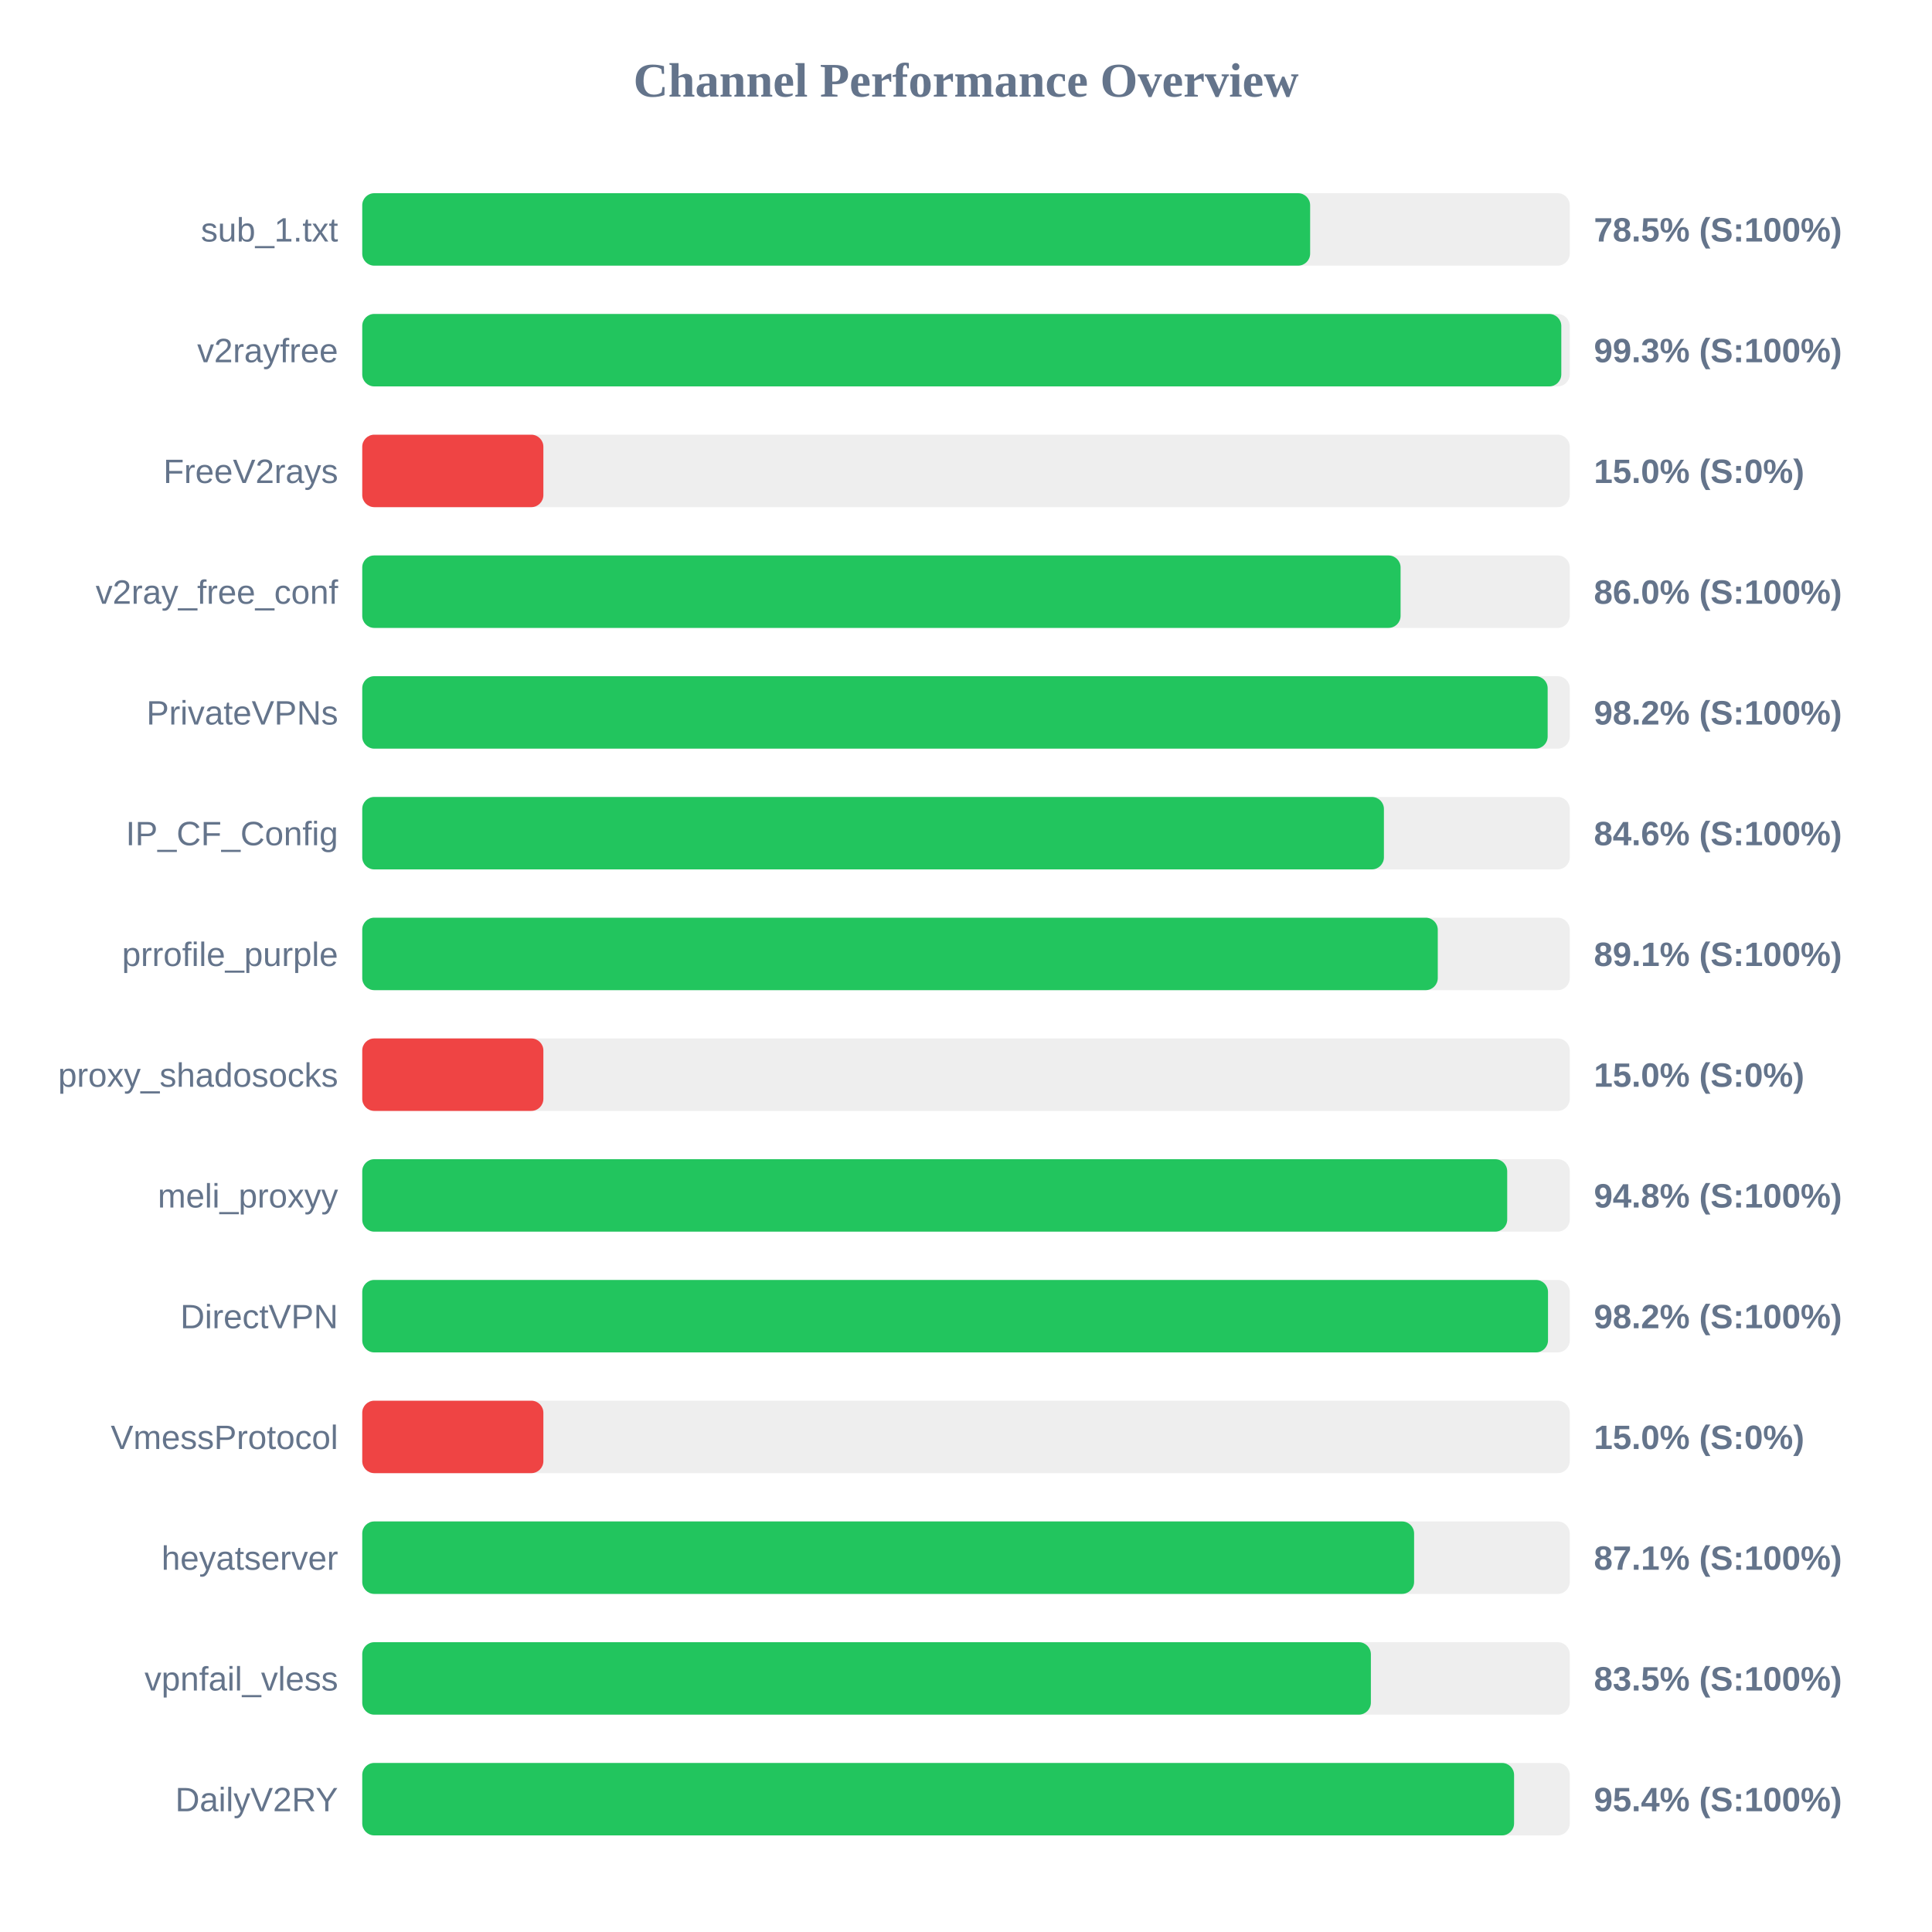
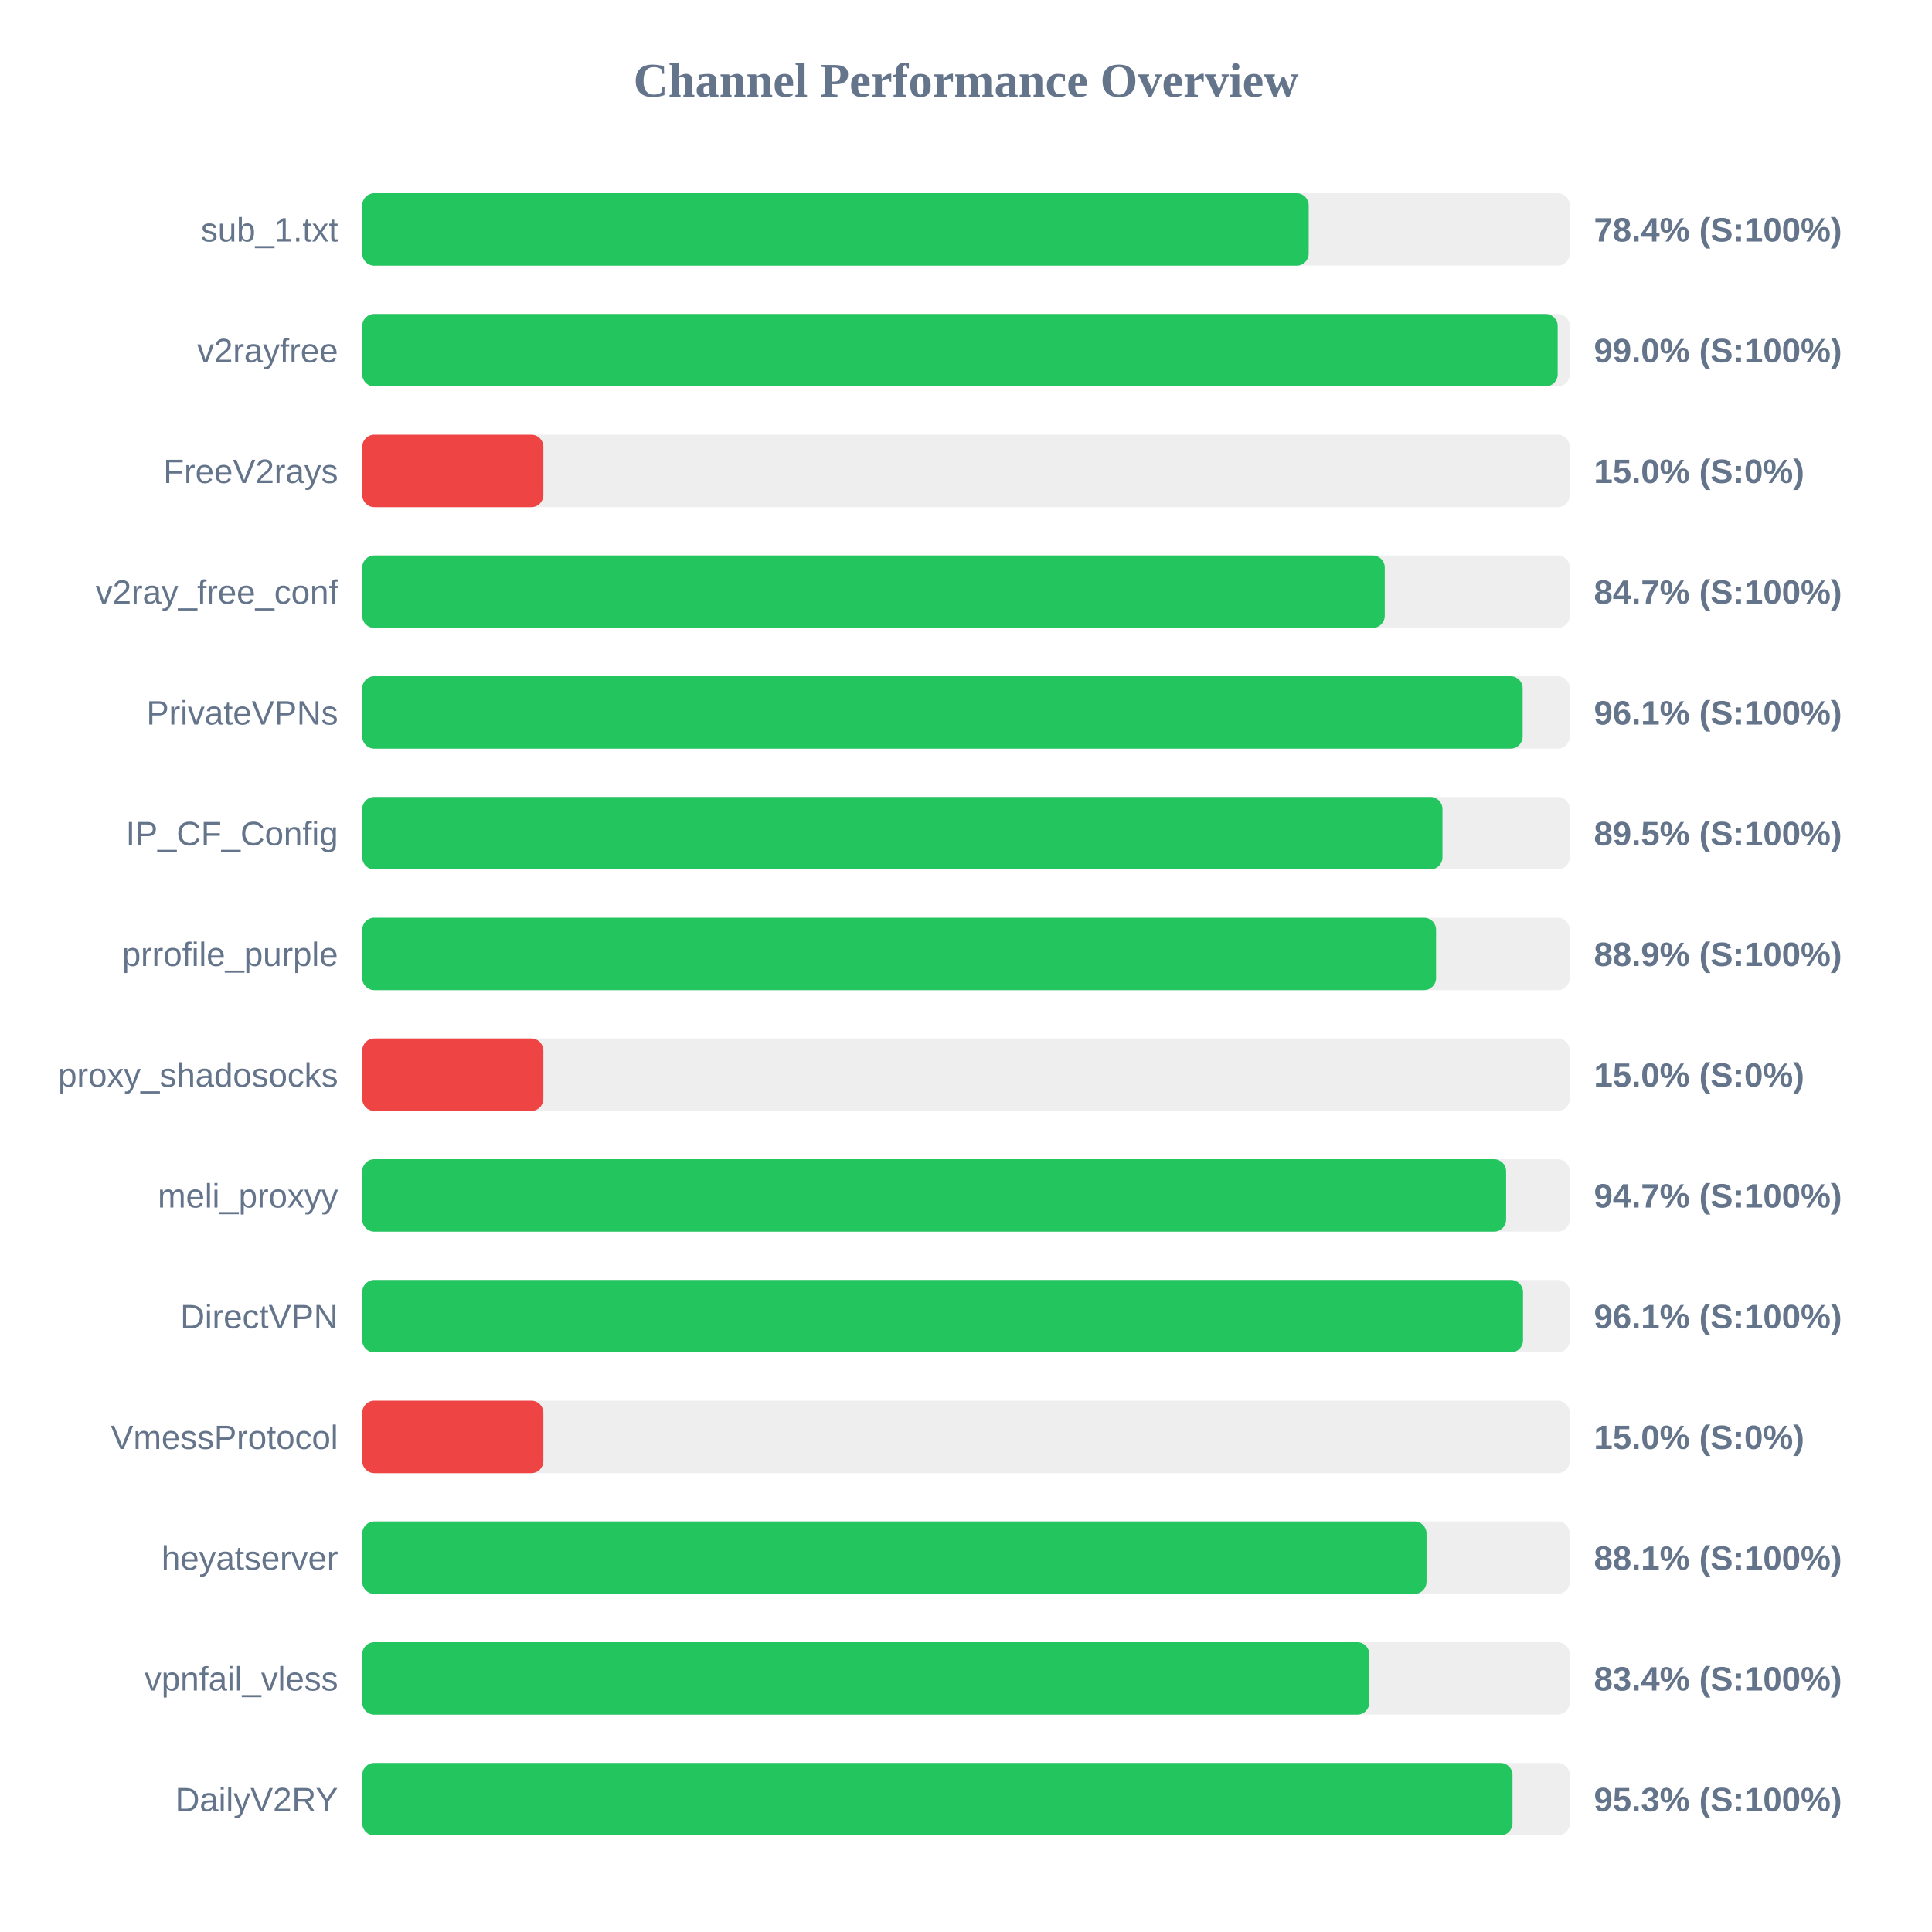
<svg xmlns="http://www.w3.org/2000/svg" width="800" height="800" version="1.1">
  <style>
        .row { font: 14px Arial; fill: #64748b; }
        .score { font: bold 14px Arial; fill: #64748b; }
    </style>
  <text x="400" y="40" text-anchor="middle" font-size="20px" font-weight="bold" fill="#64748b">Channel Performance Overview</text>
  <rect x="150" y="80" width="500" height="30" fill="#eee" rx="5" />
-   <rect x="150" y="80" width="392.5" height="30" fill="#22c55e" rx="5" />
+   <rect x="150" y="80" width="391.9" height="30" fill="#22c55e" rx="5" />
  <text x="140" y="100" text-anchor="end" class="row">sub_1.txt</text>
-   <text x="660" y="100" text-anchor="start" class="score">78.5% (S:100%)</text>
+   <text x="660" y="100" text-anchor="start" class="score">78.4% (S:100%)</text>
  <rect x="150" y="130" width="500" height="30" fill="#eee" rx="5" />
-   <rect x="150" y="130" width="496.5" height="30" fill="#22c55e" rx="5" />
+   <rect x="150" y="130" width="495.0" height="30" fill="#22c55e" rx="5" />
  <text x="140" y="150" text-anchor="end" class="row">v2rayfree</text>
-   <text x="660" y="150" text-anchor="start" class="score">99.3% (S:100%)</text>
+   <text x="660" y="150" text-anchor="start" class="score">99.0% (S:100%)</text>
  <rect x="150" y="180" width="500" height="30" fill="#eee" rx="5" />
  <rect x="150" y="180" width="75.0" height="30" fill="#ef4444" rx="5" />
  <text x="140" y="200" text-anchor="end" class="row">FreeV2rays</text>
  <text x="660" y="200" text-anchor="start" class="score">15.0% (S:0%)</text>
  <rect x="150" y="230" width="500" height="30" fill="#eee" rx="5" />
-   <rect x="150" y="230" width="429.95" height="30" fill="#22c55e" rx="5" />
+   <rect x="150" y="230" width="423.4" height="30" fill="#22c55e" rx="5" />
  <text x="140" y="250" text-anchor="end" class="row">v2ray_free_conf</text>
-   <text x="660" y="250" text-anchor="start" class="score">86.0% (S:100%)</text>
+   <text x="660" y="250" text-anchor="start" class="score">84.7% (S:100%)</text>
  <rect x="150" y="280" width="500" height="30" fill="#eee" rx="5" />
-   <rect x="150" y="280" width="490.85" height="30" fill="#22c55e" rx="5" />
+   <rect x="150" y="280" width="480.5" height="30" fill="#22c55e" rx="5" />
  <text x="140" y="300" text-anchor="end" class="row">PrivateVPNs</text>
-   <text x="660" y="300" text-anchor="start" class="score">98.2% (S:100%)</text>
+   <text x="660" y="300" text-anchor="start" class="score">96.1% (S:100%)</text>
  <rect x="150" y="330" width="500" height="30" fill="#eee" rx="5" />
-   <rect x="150" y="330" width="423.05" height="30" fill="#22c55e" rx="5" />
+   <rect x="150" y="330" width="447.3" height="30" fill="#22c55e" rx="5" />
  <text x="140" y="350" text-anchor="end" class="row">IP_CF_Config</text>
-   <text x="660" y="350" text-anchor="start" class="score">84.6% (S:100%)</text>
+   <text x="660" y="350" text-anchor="start" class="score">89.5% (S:100%)</text>
  <rect x="150" y="380" width="500" height="30" fill="#eee" rx="5" />
-   <rect x="150" y="380" width="445.35" height="30" fill="#22c55e" rx="5" />
+   <rect x="150" y="380" width="444.65" height="30" fill="#22c55e" rx="5" />
  <text x="140" y="400" text-anchor="end" class="row">prrofile_purple</text>
-   <text x="660" y="400" text-anchor="start" class="score">89.1% (S:100%)</text>
+   <text x="660" y="400" text-anchor="start" class="score">88.9% (S:100%)</text>
  <rect x="150" y="430" width="500" height="30" fill="#eee" rx="5" />
  <rect x="150" y="430" width="75.0" height="30" fill="#ef4444" rx="5" />
  <text x="140" y="450" text-anchor="end" class="row">proxy_shadosocks</text>
  <text x="660" y="450" text-anchor="start" class="score">15.0% (S:0%)</text>
  <rect x="150" y="480" width="500" height="30" fill="#eee" rx="5" />
-   <rect x="150" y="480" width="474.1" height="30" fill="#22c55e" rx="5" />
+   <rect x="150" y="480" width="473.65" height="30" fill="#22c55e" rx="5" />
  <text x="140" y="500" text-anchor="end" class="row">meli_proxyy</text>
-   <text x="660" y="500" text-anchor="start" class="score">94.8% (S:100%)</text>
+   <text x="660" y="500" text-anchor="start" class="score">94.7% (S:100%)</text>
  <rect x="150" y="530" width="500" height="30" fill="#eee" rx="5" />
-   <rect x="150" y="530" width="491.0" height="30" fill="#22c55e" rx="5" />
+   <rect x="150" y="530" width="480.65" height="30" fill="#22c55e" rx="5" />
  <text x="140" y="550" text-anchor="end" class="row">DirectVPN</text>
-   <text x="660" y="550" text-anchor="start" class="score">98.2% (S:100%)</text>
+   <text x="660" y="550" text-anchor="start" class="score">96.1% (S:100%)</text>
  <rect x="150" y="580" width="500" height="30" fill="#eee" rx="5" />
  <rect x="150" y="580" width="75.0" height="30" fill="#ef4444" rx="5" />
  <text x="140" y="600" text-anchor="end" class="row">VmessProtocol</text>
  <text x="660" y="600" text-anchor="start" class="score">15.0% (S:0%)</text>
  <rect x="150" y="630" width="500" height="30" fill="#eee" rx="5" />
-   <rect x="150" y="630" width="435.55" height="30" fill="#22c55e" rx="5" />
+   <rect x="150" y="630" width="440.7" height="30" fill="#22c55e" rx="5" />
  <text x="140" y="650" text-anchor="end" class="row">heyatserver</text>
-   <text x="660" y="650" text-anchor="start" class="score">87.1% (S:100%)</text>
+   <text x="660" y="650" text-anchor="start" class="score">88.1% (S:100%)</text>
  <rect x="150" y="680" width="500" height="30" fill="#eee" rx="5" />
-   <rect x="150" y="680" width="417.65" height="30" fill="#22c55e" rx="5" />
+   <rect x="150" y="680" width="417.0" height="30" fill="#22c55e" rx="5" />
  <text x="140" y="700" text-anchor="end" class="row">vpnfail_vless</text>
-   <text x="660" y="700" text-anchor="start" class="score">83.5% (S:100%)</text>
+   <text x="660" y="700" text-anchor="start" class="score">83.4% (S:100%)</text>
  <rect x="150" y="730" width="500" height="30" fill="#eee" rx="5" />
-   <rect x="150" y="730" width="476.95" height="30" fill="#22c55e" rx="5" />
+   <rect x="150" y="730" width="476.3" height="30" fill="#22c55e" rx="5" />
  <text x="140" y="750" text-anchor="end" class="row">DailyV2RY</text>
-   <text x="660" y="750" text-anchor="start" class="score">95.4% (S:100%)</text>
+   <text x="660" y="750" text-anchor="start" class="score">95.3% (S:100%)</text>
</svg>
